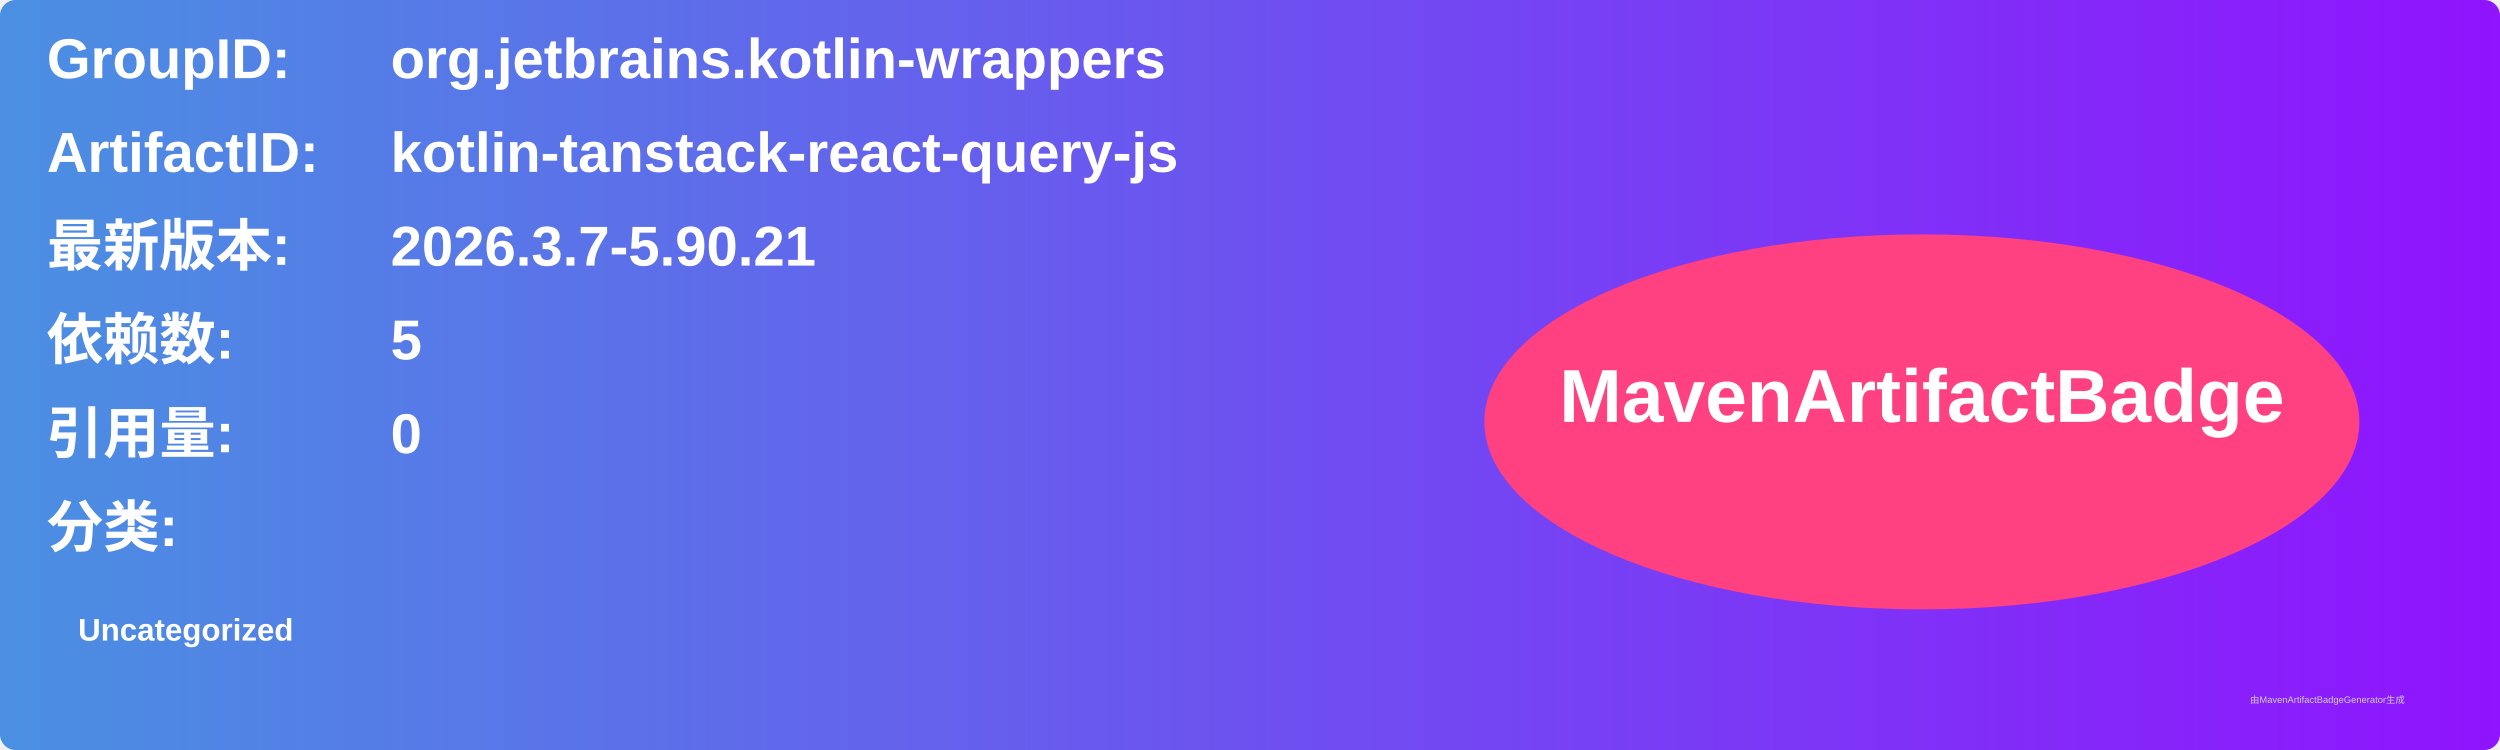
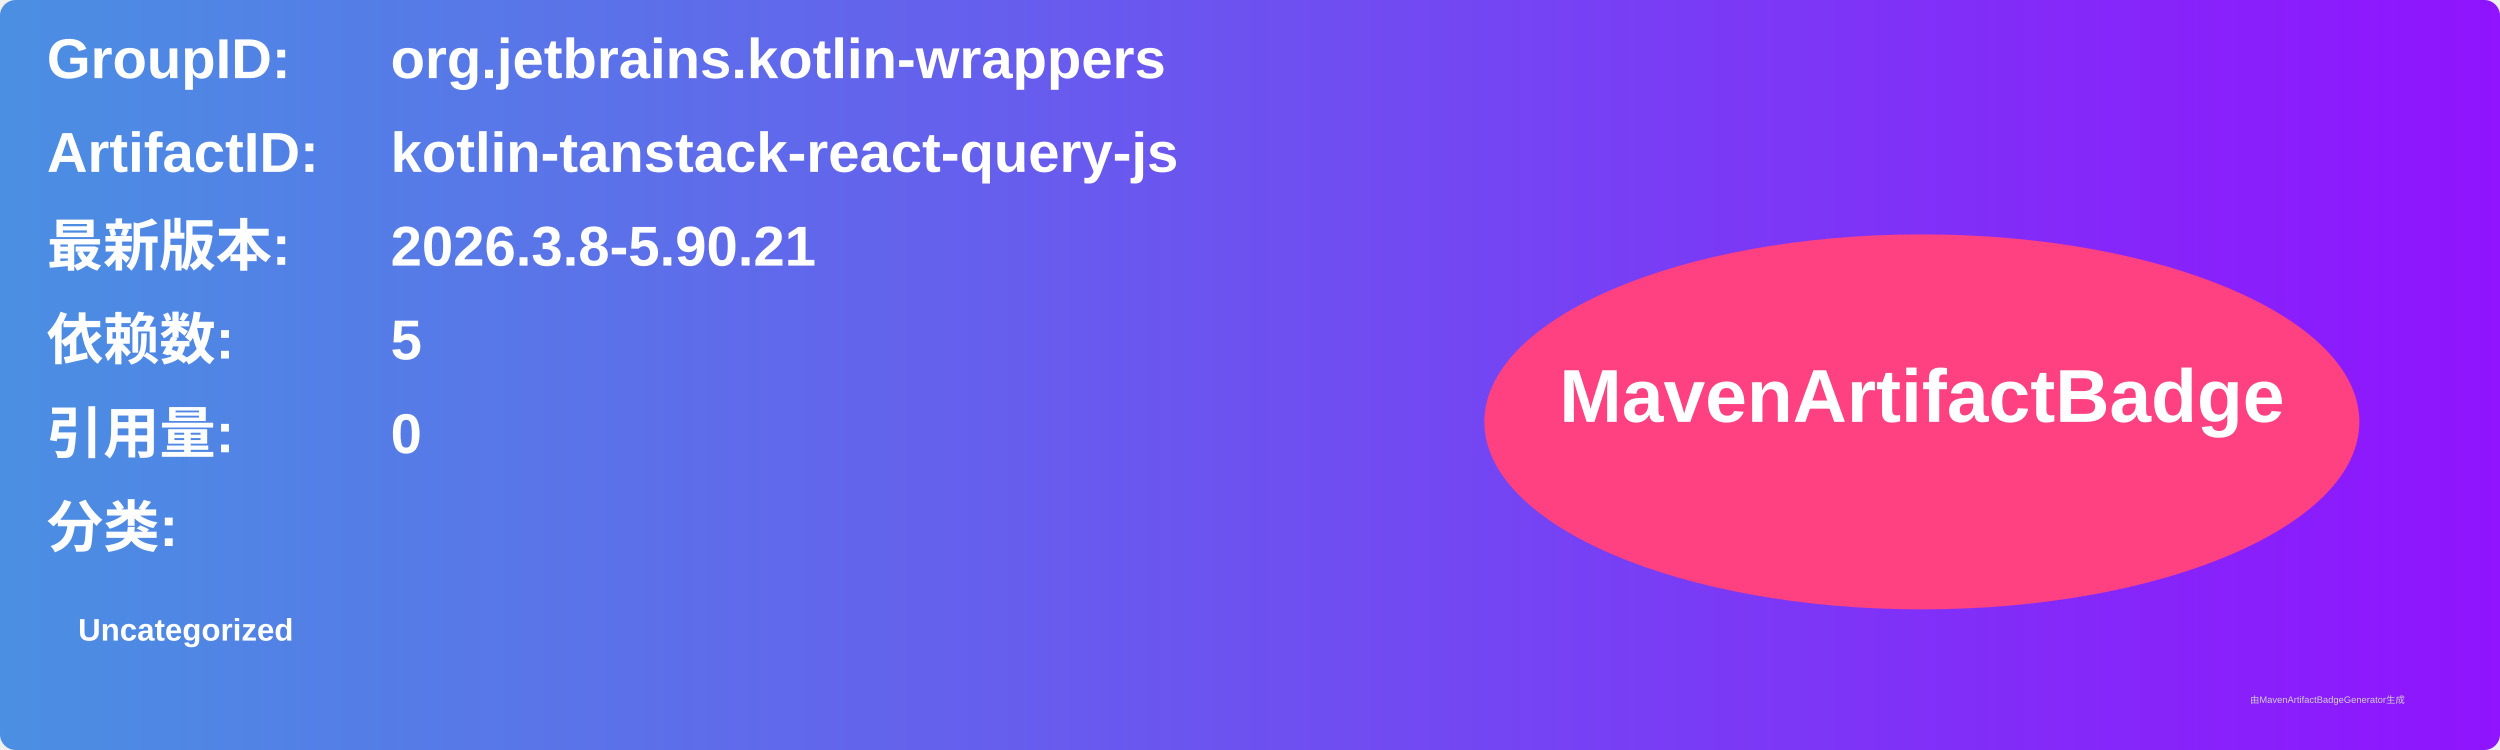
<svg xmlns="http://www.w3.org/2000/svg" width="800" height="240" viewBox="0 0 800 240">
  <linearGradient id="grad" x1="0%" y1="0%" x2="100%" y2="0%">
    <stop offset="0%" stop-color="#4a90e2" />
    <stop offset="100%" stop-color="#9013fe" />
  </linearGradient>
  <rect width="100%" height="100%" rx="5" ry="5" fill="url(#grad)" />
  <g transform="translate(15, 15)">
    <text x="0" y="10" font-family="Arial" font-size="18" fill="white" font-weight="bold" width="260">GroupID:</text>
    <text x="110" y="10" font-family="Arial" font-size="18" fill="white" font-weight="bold" width="460">org.jetbrains.kotlin-wrappers</text>
    <text x="0" y="40" font-family="Arial" font-size="18" fill="white" font-weight="bold" width="260">ArtifactID:</text>
    <text x="110" y="40" font-family="Arial" font-size="18" fill="white" font-weight="bold" width="460">kotlin-tanstack-react-query-js</text>
    <text x="0" y="70" font-family="Arial" font-size="18" fill="white" font-weight="bold">最新版本:</text>
    <text x="110" y="70" font-family="Arial" font-size="18" fill="white" font-weight="bold">
-       <tspan font-weight="bold">2026.3.7-5.90.21</tspan>
+       <tspan font-weight="bold">2026.3.8-5.90.21</tspan>
    </text>
    <text x="0" y="100" font-family="Arial" font-size="18" fill="white" font-weight="bold">依赖数: </text>
    <text x="110" y="100" font-family="Arial" font-size="18" fill="white">
      <tspan font-weight="bold">5</tspan>
    </text>
    <text x="0" y="130" font-family="Arial" font-size="18" fill="white" font-weight="bold">引用量: </text>
    <text x="110" y="130" font-family="Arial" font-size="18" fill="white">
      <tspan font-weight="bold">0</tspan>
    </text>
    <text x="0" y="160" font-family="Arial" font-size="18" fill="white" font-weight="bold">分类:</text>
    <text x="10" y="190" font-family="Arial" font-size="10" fill="white">
      <tspan font-weight="bold">Uncategorized</tspan>
    </text>
    <ellipse cx="600" cy="120" rx="140" ry="60" fill="#ff4081" />
    <text x="600" y="120" text-anchor="middle" font-family="Arial" font-size="24" fill="white" font-weight="bold">MavenArtifactBadge</text>
  </g>
  <text x="720" y="225" font-family="Arial" font-size="3" fill="#d0d0d0">由MavenArtifactBadgeGenerator生成</text>
</svg>
